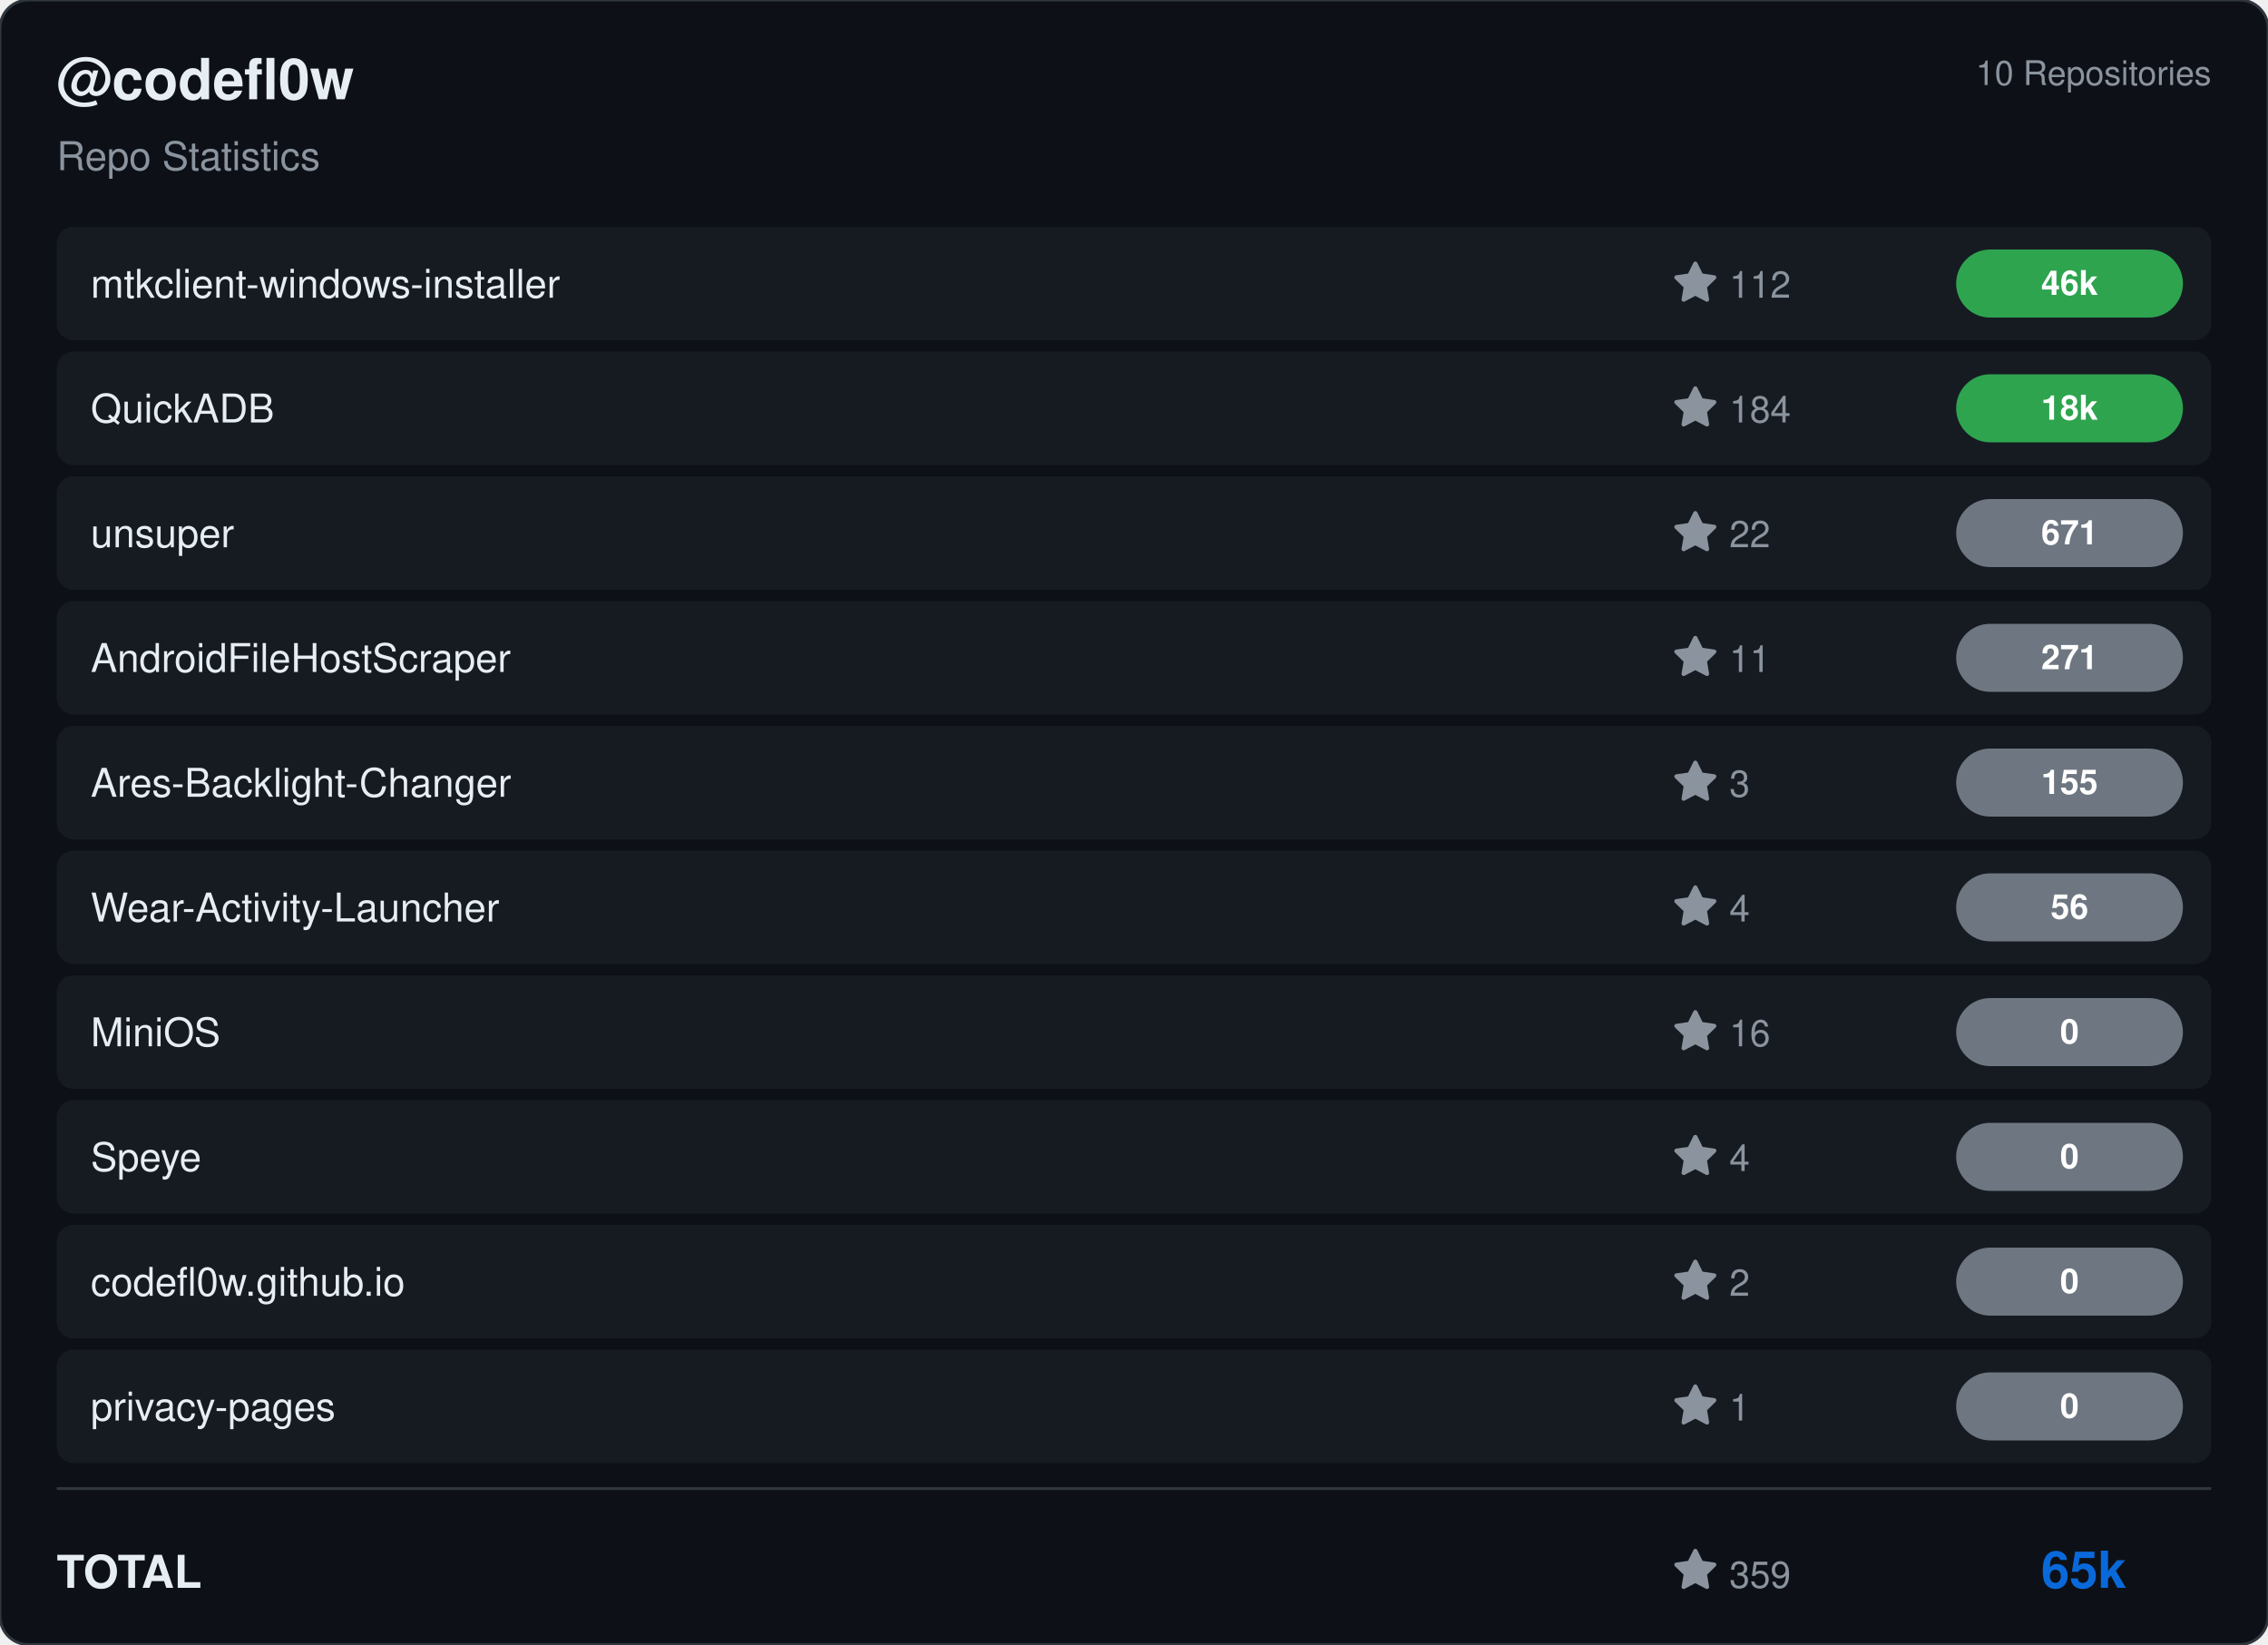
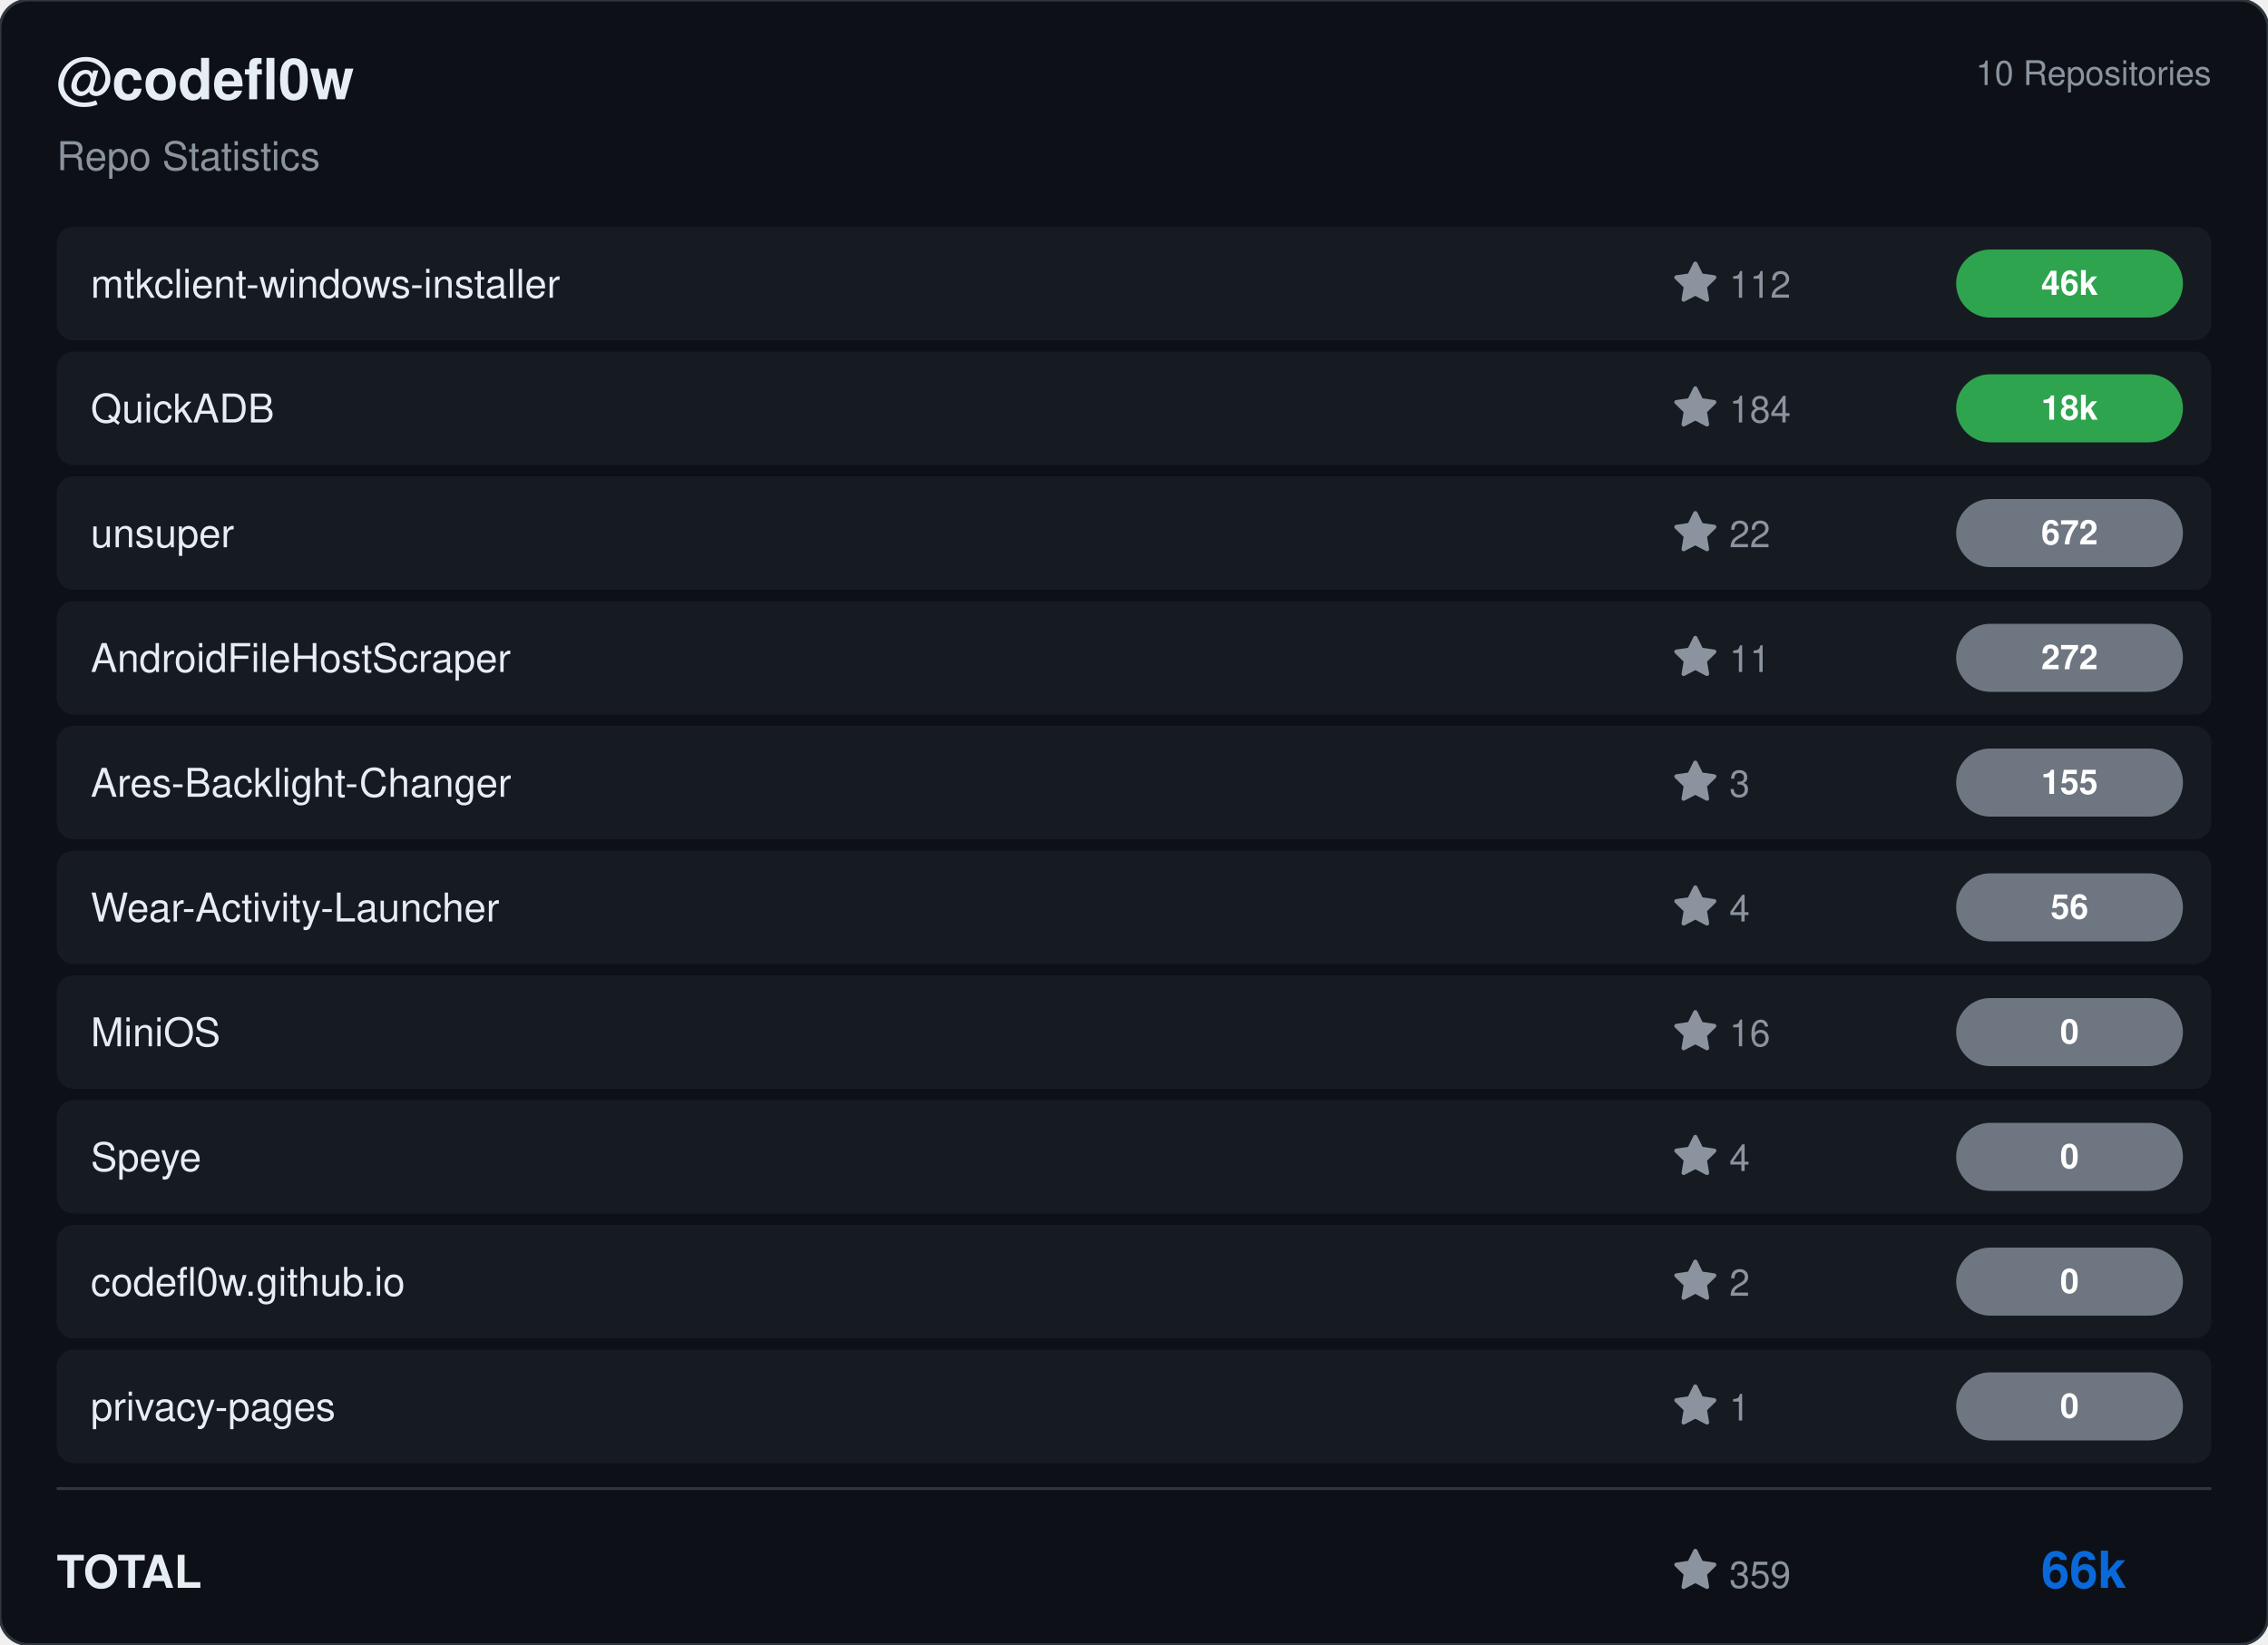
<svg xmlns="http://www.w3.org/2000/svg" viewBox="0 0 800 580" width="800" height="580">
  <rect width="800" height="580" rx="10" fill="#0d1117" stroke="#30363d" stroke-width="1" />
  <g transform="translate(20, 35)">
    <text fill="#e6edf3" font-size="20" font-family="Segoe UI, Helvetica, Arial, sans-serif" font-weight="600">@codefl0w</text>
    <text y="25" fill="#8b949e" font-size="14" font-family="Segoe UI, Helvetica, Arial, sans-serif">Repo Statistics</text>
  </g>
  <text x="780" y="30" fill="#8b949e" font-size="12" font-family="Segoe UI, Helvetica, Arial, sans-serif" text-anchor="end">10 Repositories</text>
  <rect x="20" y="80" width="760" height="40" rx="6" fill="#161b22" />
  <text x="32" y="105" fill="#e6edf3" font-size="14" font-family="Segoe UI, Helvetica, Arial, sans-serif" font-weight="500">mtkclient-windows-installer</text>
  <g transform="translate(590, 92)">
    <path d="M8 .25a.75.75 0 0 1 .673.418l1.882 3.815 4.21.612a.75.75 0 0 1 .416 1.279l-3.046 2.97.719 4.192a.751.751 0 0 1-1.088.791L8 12.347l-3.766 1.98a.75.75 0 0 1-1.088-.79l.72-4.194L.818 6.374a.75.75 0 0 1 .416-1.28l4.21-.611L7.327.668A.75.75 0 0 1 8 .25Z" fill="#8b949e" />
    <text x="20" y="13" fill="#8b949e" font-size="13" font-family="Segoe UI, Helvetica, Arial, sans-serif">112</text>
  </g>
  <rect x="690" y="88.0" width="80" height="24" rx="12" fill="#2ea44f" />
  <text x="730.0" y="104.0" fill="#ffffff" font-size="12" font-weight="bold" font-family="Segoe UI, Helvetica, Arial, sans-serif" text-anchor="middle">46k</text>
  <rect x="20" y="124" width="760" height="40" rx="6" fill="#161b22" />
  <text x="32" y="149" fill="#e6edf3" font-size="14" font-family="Segoe UI, Helvetica, Arial, sans-serif" font-weight="500">QuickADB</text>
  <g transform="translate(590, 136)">
    <path d="M8 .25a.75.75 0 0 1 .673.418l1.882 3.815 4.21.612a.75.75 0 0 1 .416 1.279l-3.046 2.97.719 4.192a.751.751 0 0 1-1.088.791L8 12.347l-3.766 1.98a.75.75 0 0 1-1.088-.79l.72-4.194L.818 6.374a.75.75 0 0 1 .416-1.28l4.21-.611L7.327.668A.75.75 0 0 1 8 .25Z" fill="#8b949e" />
    <text x="20" y="13" fill="#8b949e" font-size="13" font-family="Segoe UI, Helvetica, Arial, sans-serif">184</text>
  </g>
  <rect x="690" y="132.0" width="80" height="24" rx="12" fill="#2ea44f" />
  <text x="730.0" y="148.0" fill="#ffffff" font-size="12" font-weight="bold" font-family="Segoe UI, Helvetica, Arial, sans-serif" text-anchor="middle">18k</text>
  <rect x="20" y="168" width="760" height="40" rx="6" fill="#161b22" />
  <text x="32" y="193" fill="#e6edf3" font-size="14" font-family="Segoe UI, Helvetica, Arial, sans-serif" font-weight="500">unsuper</text>
  <g transform="translate(590, 180)">
    <path d="M8 .25a.75.75 0 0 1 .673.418l1.882 3.815 4.21.612a.75.75 0 0 1 .416 1.279l-3.046 2.97.719 4.192a.751.751 0 0 1-1.088.791L8 12.347l-3.766 1.98a.75.75 0 0 1-1.088-.79l.72-4.194L.818 6.374a.75.75 0 0 1 .416-1.28l4.21-.611L7.327.668A.75.75 0 0 1 8 .25Z" fill="#8b949e" />
    <text x="20" y="13" fill="#8b949e" font-size="13" font-family="Segoe UI, Helvetica, Arial, sans-serif">22</text>
  </g>
  <rect x="690" y="176.0" width="80" height="24" rx="12" fill="#6e7681" />
-   <text x="730.0" y="192.0" fill="#ffffff" font-size="12" font-weight="bold" font-family="Segoe UI, Helvetica, Arial, sans-serif" text-anchor="middle">671</text>
+   <text x="730.0" y="192.0" fill="#ffffff" font-size="12" font-weight="bold" font-family="Segoe UI, Helvetica, Arial, sans-serif" text-anchor="middle">672</text>
  <rect x="20" y="212" width="760" height="40" rx="6" fill="#161b22" />
  <text x="32" y="237" fill="#e6edf3" font-size="14" font-family="Segoe UI, Helvetica, Arial, sans-serif" font-weight="500">AndroidFileHostScraper</text>
  <g transform="translate(590, 224)">
    <path d="M8 .25a.75.75 0 0 1 .673.418l1.882 3.815 4.21.612a.75.75 0 0 1 .416 1.279l-3.046 2.97.719 4.192a.751.751 0 0 1-1.088.791L8 12.347l-3.766 1.98a.75.75 0 0 1-1.088-.79l.72-4.194L.818 6.374a.75.75 0 0 1 .416-1.28l4.21-.611L7.327.668A.75.75 0 0 1 8 .25Z" fill="#8b949e" />
    <text x="20" y="13" fill="#8b949e" font-size="13" font-family="Segoe UI, Helvetica, Arial, sans-serif">11</text>
  </g>
  <rect x="690" y="220.0" width="80" height="24" rx="12" fill="#6e7681" />
-   <text x="730.0" y="236.0" fill="#ffffff" font-size="12" font-weight="bold" font-family="Segoe UI, Helvetica, Arial, sans-serif" text-anchor="middle">271</text>
+   <text x="730.0" y="236.0" fill="#ffffff" font-size="12" font-weight="bold" font-family="Segoe UI, Helvetica, Arial, sans-serif" text-anchor="middle">272</text>
  <rect x="20" y="256" width="760" height="40" rx="6" fill="#161b22" />
  <text x="32" y="281" fill="#e6edf3" font-size="14" font-family="Segoe UI, Helvetica, Arial, sans-serif" font-weight="500">Ares-Backlight-Changer</text>
  <g transform="translate(590, 268)">
    <path d="M8 .25a.75.75 0 0 1 .673.418l1.882 3.815 4.21.612a.75.75 0 0 1 .416 1.279l-3.046 2.97.719 4.192a.751.751 0 0 1-1.088.791L8 12.347l-3.766 1.98a.75.75 0 0 1-1.088-.79l.72-4.194L.818 6.374a.75.75 0 0 1 .416-1.28l4.21-.611L7.327.668A.75.75 0 0 1 8 .25Z" fill="#8b949e" />
    <text x="20" y="13" fill="#8b949e" font-size="13" font-family="Segoe UI, Helvetica, Arial, sans-serif">3</text>
  </g>
  <rect x="690" y="264.0" width="80" height="24" rx="12" fill="#6e7681" />
  <text x="730.0" y="280.0" fill="#ffffff" font-size="12" font-weight="bold" font-family="Segoe UI, Helvetica, Arial, sans-serif" text-anchor="middle">155</text>
  <rect x="20" y="300" width="760" height="40" rx="6" fill="#161b22" />
  <text x="32" y="325" fill="#e6edf3" font-size="14" font-family="Segoe UI, Helvetica, Arial, sans-serif" font-weight="500">Wear-Activity-Launcher</text>
  <g transform="translate(590, 312)">
    <path d="M8 .25a.75.75 0 0 1 .673.418l1.882 3.815 4.21.612a.75.75 0 0 1 .416 1.279l-3.046 2.97.719 4.192a.751.751 0 0 1-1.088.791L8 12.347l-3.766 1.98a.75.75 0 0 1-1.088-.79l.72-4.194L.818 6.374a.75.75 0 0 1 .416-1.28l4.21-.611L7.327.668A.75.75 0 0 1 8 .25Z" fill="#8b949e" />
    <text x="20" y="13" fill="#8b949e" font-size="13" font-family="Segoe UI, Helvetica, Arial, sans-serif">4</text>
  </g>
  <rect x="690" y="308.0" width="80" height="24" rx="12" fill="#6e7681" />
  <text x="730.0" y="324.0" fill="#ffffff" font-size="12" font-weight="bold" font-family="Segoe UI, Helvetica, Arial, sans-serif" text-anchor="middle">56</text>
  <rect x="20" y="344" width="760" height="40" rx="6" fill="#161b22" />
  <text x="32" y="369" fill="#e6edf3" font-size="14" font-family="Segoe UI, Helvetica, Arial, sans-serif" font-weight="500">MiniOS</text>
  <g transform="translate(590, 356)">
    <path d="M8 .25a.75.75 0 0 1 .673.418l1.882 3.815 4.21.612a.75.75 0 0 1 .416 1.279l-3.046 2.97.719 4.192a.751.751 0 0 1-1.088.791L8 12.347l-3.766 1.98a.75.75 0 0 1-1.088-.79l.72-4.194L.818 6.374a.75.75 0 0 1 .416-1.28l4.21-.611L7.327.668A.75.75 0 0 1 8 .25Z" fill="#8b949e" />
    <text x="20" y="13" fill="#8b949e" font-size="13" font-family="Segoe UI, Helvetica, Arial, sans-serif">16</text>
  </g>
  <rect x="690" y="352.0" width="80" height="24" rx="12" fill="#6e7681" />
  <text x="730.0" y="368.0" fill="#ffffff" font-size="12" font-weight="bold" font-family="Segoe UI, Helvetica, Arial, sans-serif" text-anchor="middle">0</text>
  <rect x="20" y="388" width="760" height="40" rx="6" fill="#161b22" />
  <text x="32" y="413" fill="#e6edf3" font-size="14" font-family="Segoe UI, Helvetica, Arial, sans-serif" font-weight="500">Speye</text>
  <g transform="translate(590, 400)">
    <path d="M8 .25a.75.75 0 0 1 .673.418l1.882 3.815 4.21.612a.75.75 0 0 1 .416 1.279l-3.046 2.97.719 4.192a.751.751 0 0 1-1.088.791L8 12.347l-3.766 1.98a.75.75 0 0 1-1.088-.79l.72-4.194L.818 6.374a.75.75 0 0 1 .416-1.28l4.21-.611L7.327.668A.75.75 0 0 1 8 .25Z" fill="#8b949e" />
    <text x="20" y="13" fill="#8b949e" font-size="13" font-family="Segoe UI, Helvetica, Arial, sans-serif">4</text>
  </g>
  <rect x="690" y="396.0" width="80" height="24" rx="12" fill="#6e7681" />
  <text x="730.0" y="412.0" fill="#ffffff" font-size="12" font-weight="bold" font-family="Segoe UI, Helvetica, Arial, sans-serif" text-anchor="middle">0</text>
  <rect x="20" y="432" width="760" height="40" rx="6" fill="#161b22" />
  <text x="32" y="457" fill="#e6edf3" font-size="14" font-family="Segoe UI, Helvetica, Arial, sans-serif" font-weight="500">codefl0w.github.io</text>
  <g transform="translate(590, 444)">
    <path d="M8 .25a.75.75 0 0 1 .673.418l1.882 3.815 4.21.612a.75.75 0 0 1 .416 1.279l-3.046 2.97.719 4.192a.751.751 0 0 1-1.088.791L8 12.347l-3.766 1.98a.75.75 0 0 1-1.088-.79l.72-4.194L.818 6.374a.75.75 0 0 1 .416-1.28l4.21-.611L7.327.668A.75.75 0 0 1 8 .25Z" fill="#8b949e" />
    <text x="20" y="13" fill="#8b949e" font-size="13" font-family="Segoe UI, Helvetica, Arial, sans-serif">2</text>
  </g>
  <rect x="690" y="440.0" width="80" height="24" rx="12" fill="#6e7681" />
  <text x="730.0" y="456.0" fill="#ffffff" font-size="12" font-weight="bold" font-family="Segoe UI, Helvetica, Arial, sans-serif" text-anchor="middle">0</text>
  <rect x="20" y="476" width="760" height="40" rx="6" fill="#161b22" />
  <text x="32" y="501" fill="#e6edf3" font-size="14" font-family="Segoe UI, Helvetica, Arial, sans-serif" font-weight="500">privacy-pages</text>
  <g transform="translate(590, 488)">
    <path d="M8 .25a.75.75 0 0 1 .673.418l1.882 3.815 4.21.612a.75.75 0 0 1 .416 1.279l-3.046 2.97.719 4.192a.751.751 0 0 1-1.088.791L8 12.347l-3.766 1.98a.75.75 0 0 1-1.088-.79l.72-4.194L.818 6.374a.75.75 0 0 1 .416-1.28l4.21-.611L7.327.668A.75.75 0 0 1 8 .25Z" fill="#8b949e" />
    <text x="20" y="13" fill="#8b949e" font-size="13" font-family="Segoe UI, Helvetica, Arial, sans-serif">1</text>
  </g>
  <rect x="690" y="484.0" width="80" height="24" rx="12" fill="#6e7681" />
  <text x="730.0" y="500.0" fill="#ffffff" font-size="12" font-weight="bold" font-family="Segoe UI, Helvetica, Arial, sans-serif" text-anchor="middle">0</text>
  <line x1="20" y1="525" x2="780" y2="525" stroke="#30363d" />
  <text x="20" y="560" fill="#e6edf3" font-size="16" font-family="Segoe UI, Helvetica, Arial, sans-serif" font-weight="600">TOTAL</text>
  <g transform="translate(590, 546)">
    <path d="M8 .25a.75.75 0 0 1 .673.418l1.882 3.815 4.21.612a.75.75 0 0 1 .416 1.279l-3.046 2.97.719 4.192a.751.751 0 0 1-1.088.791L8 12.347l-3.766 1.98a.75.75 0 0 1-1.088-.79l.72-4.194L.818 6.374a.75.75 0 0 1 .416-1.28l4.21-.611L7.327.668A.75.75 0 0 1 8 .25Z" fill="#8b949e" />
    <text x="20" y="14" fill="#8b949e" font-size="13" font-family="Segoe UI, Helvetica, Arial, sans-serif">359</text>
  </g>
-   <text x="750" y="560" fill="#0969da" font-size="18" font-family="Segoe UI, Helvetica, Arial, sans-serif" font-weight="bold" text-anchor="end">65k</text>
+   <text x="750" y="560" fill="#0969da" font-size="18" font-family="Segoe UI, Helvetica, Arial, sans-serif" font-weight="bold" text-anchor="end">66k</text>
</svg>
